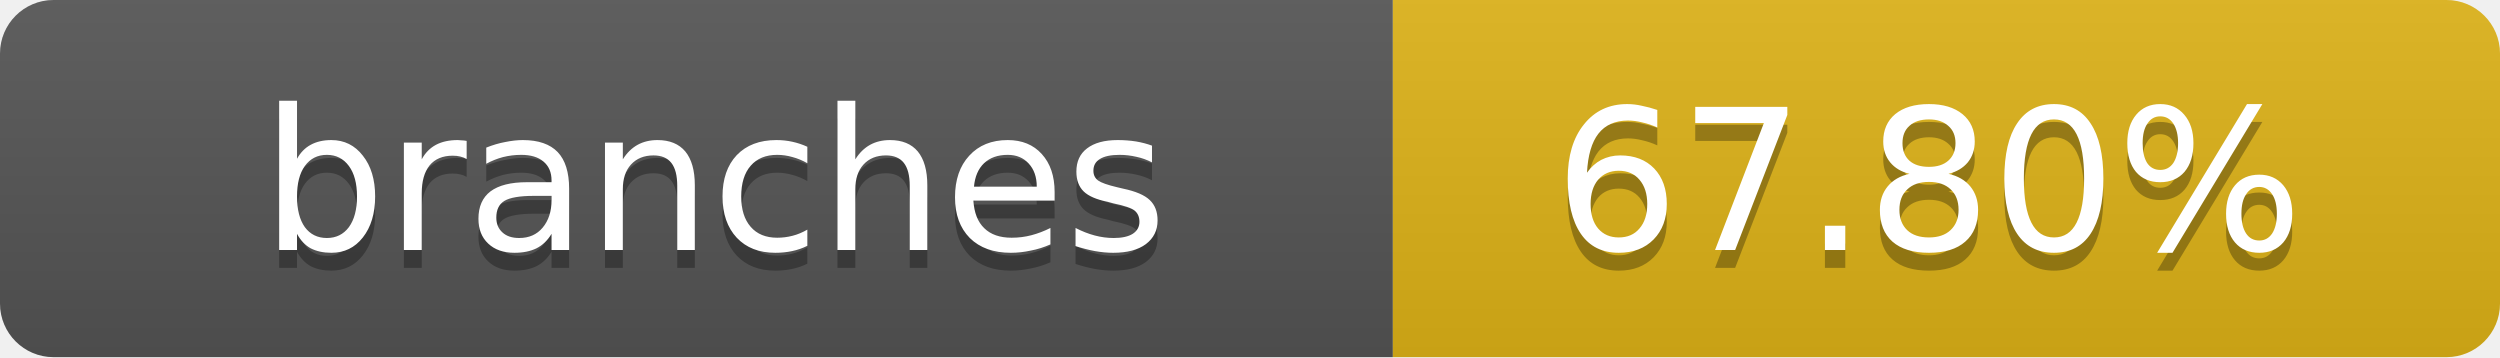
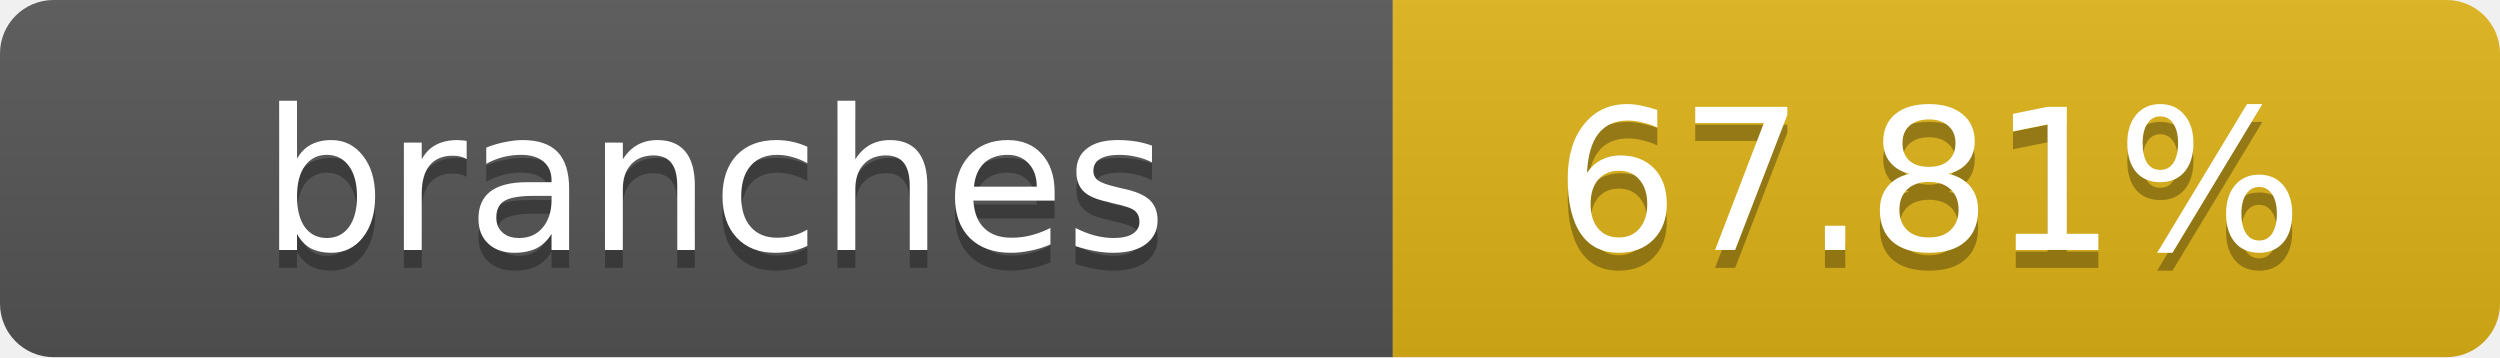
- <svg xmlns="http://www.w3.org/2000/svg" width="140" height="20" role="img" aria-label="branches: 67.80%">
+ <svg xmlns="http://www.w3.org/2000/svg" width="140" height="20" role="img" aria-label="branches: 67.81%">
  <linearGradient id="s" x2="0" y2="100%">
    <stop offset="0" stop-color="#bbb" stop-opacity=".1" />
    <stop offset="1" stop-opacity=".1" />
  </linearGradient>
  <clipPath id="r">
    <rect width="140" height="20" rx="3" fill="#fff" />
  </clipPath>
  <g clip-path="url(#r)">
    <rect width="78" height="20" fill="#555" />
    <rect x="78" width="62" height="20" fill="#dfb317" />
    <rect width="140" height="20" fill="url(#s)" />
  </g>
  <g fill="#fff" text-anchor="middle" font-family="Verdana,Geneva,DejaVu Sans,sans-serif" text-rendering="geometricPrecision" font-size="11">
    <text x="40" y="15" fill="#010101" fill-opacity=".3">branches</text>
    <text x="40" y="14">branches</text>
-     <text x="108" y="15" fill="#010101" fill-opacity=".3">67.80%</text>
-     <text x="108" y="14">67.80%</text>
+     <text x="108" y="15" fill="#010101" fill-opacity=".3">67.81%</text>
+     <text x="108" y="14">67.81%</text>
  </g>
</svg>
